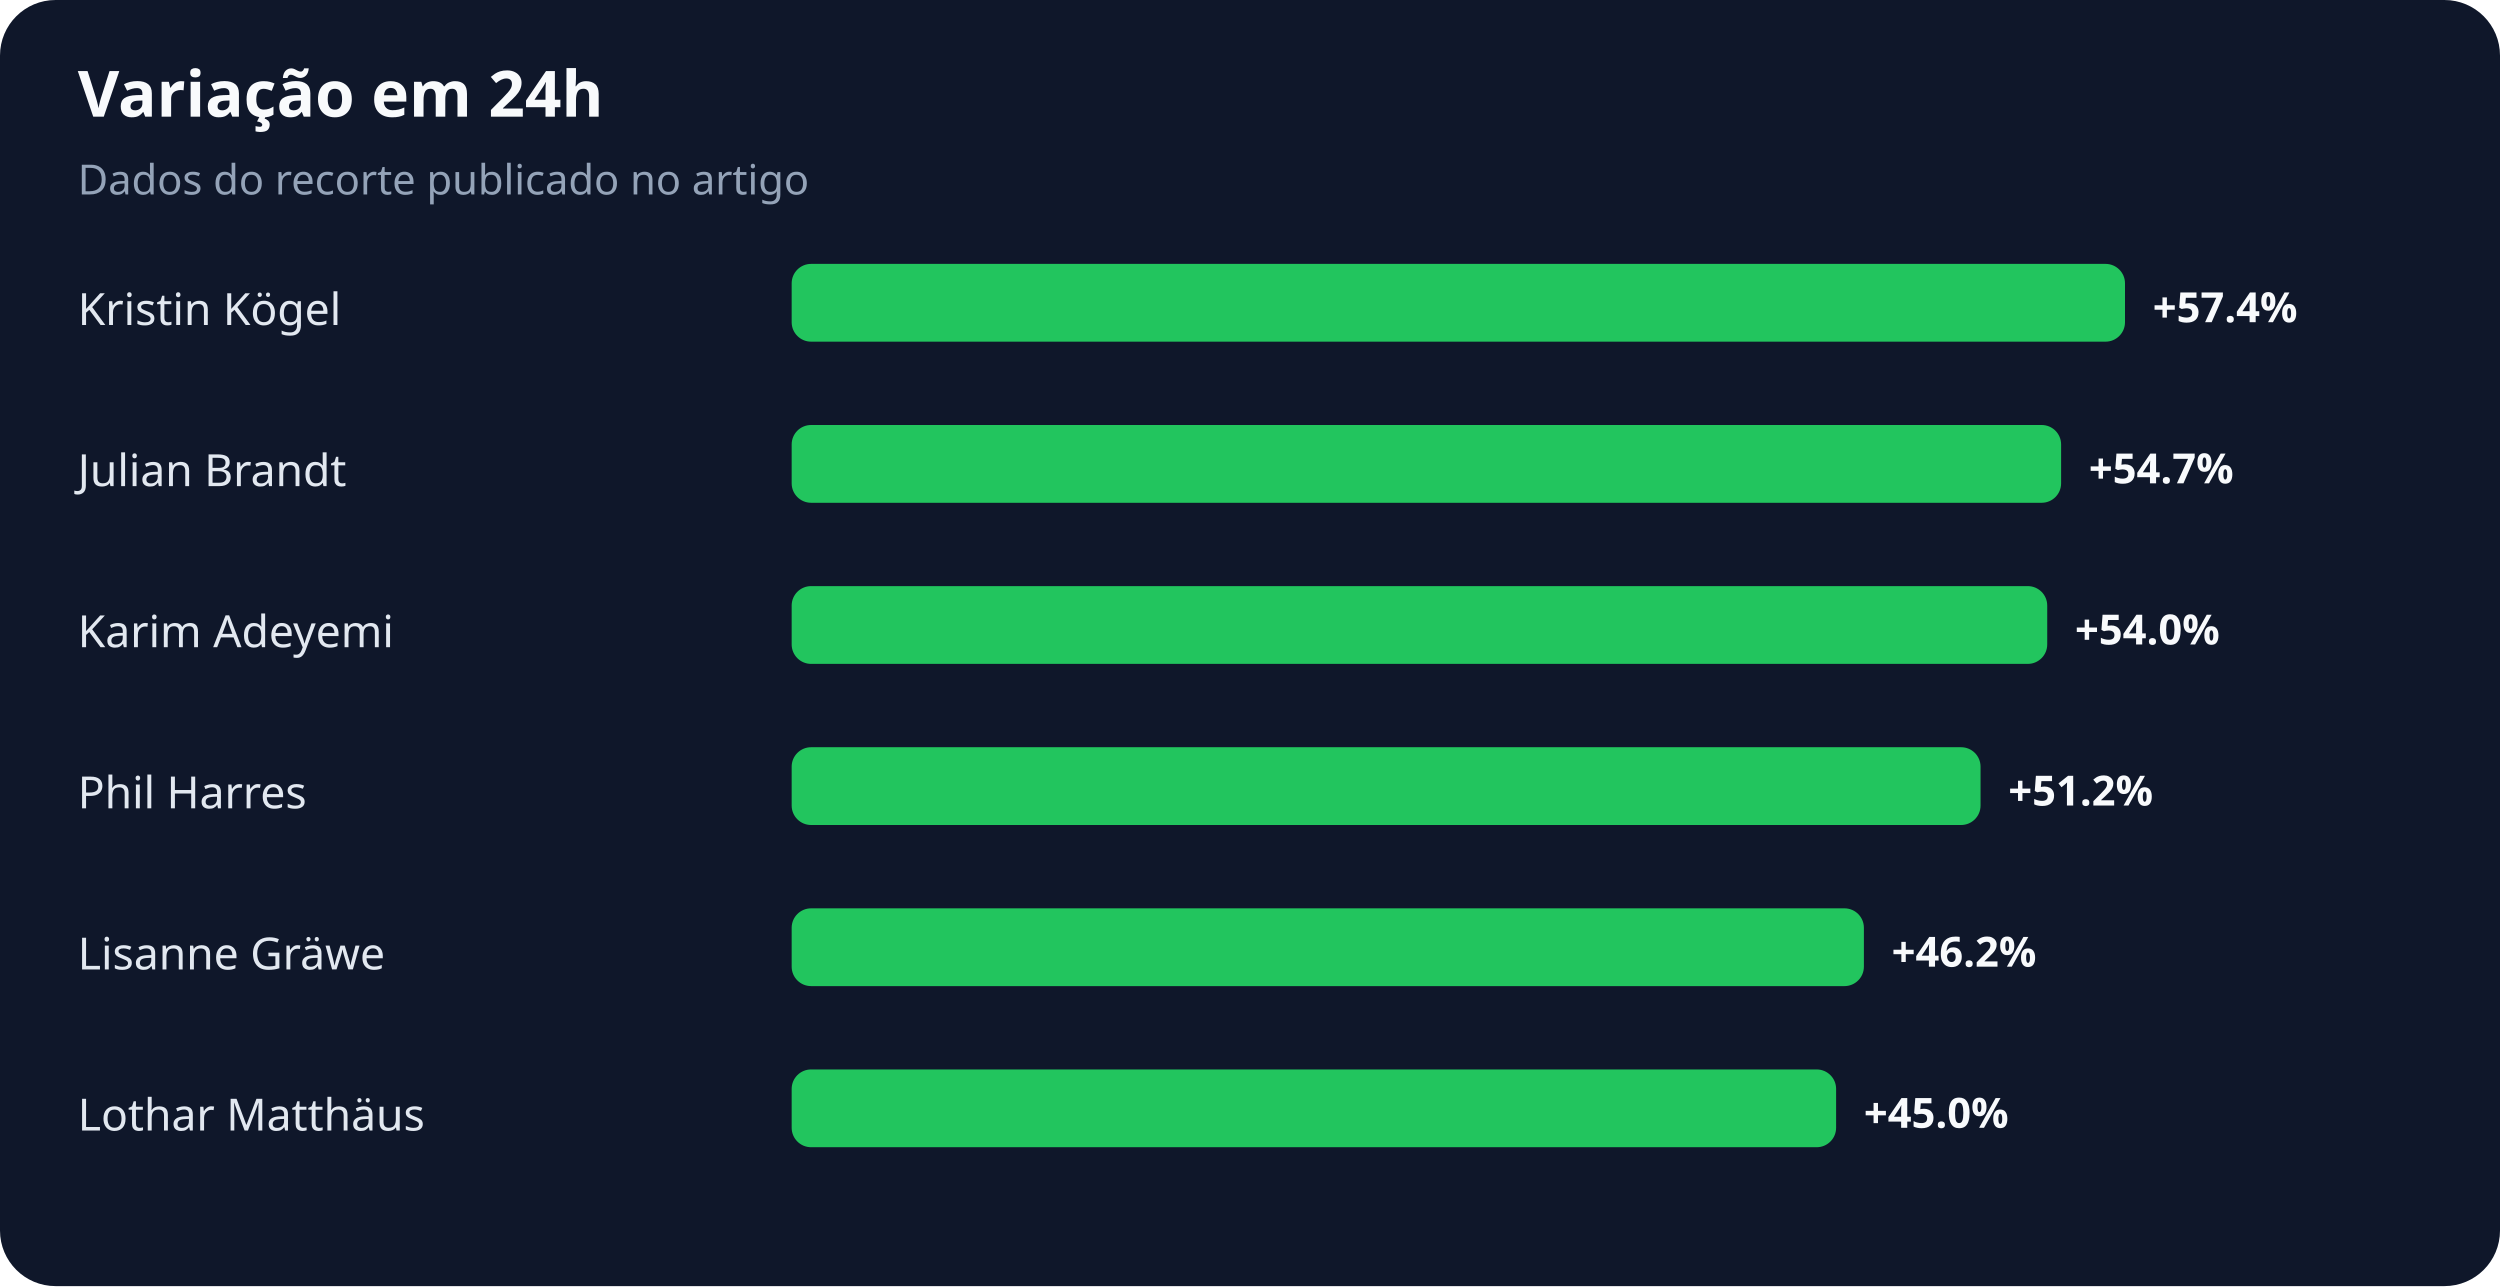
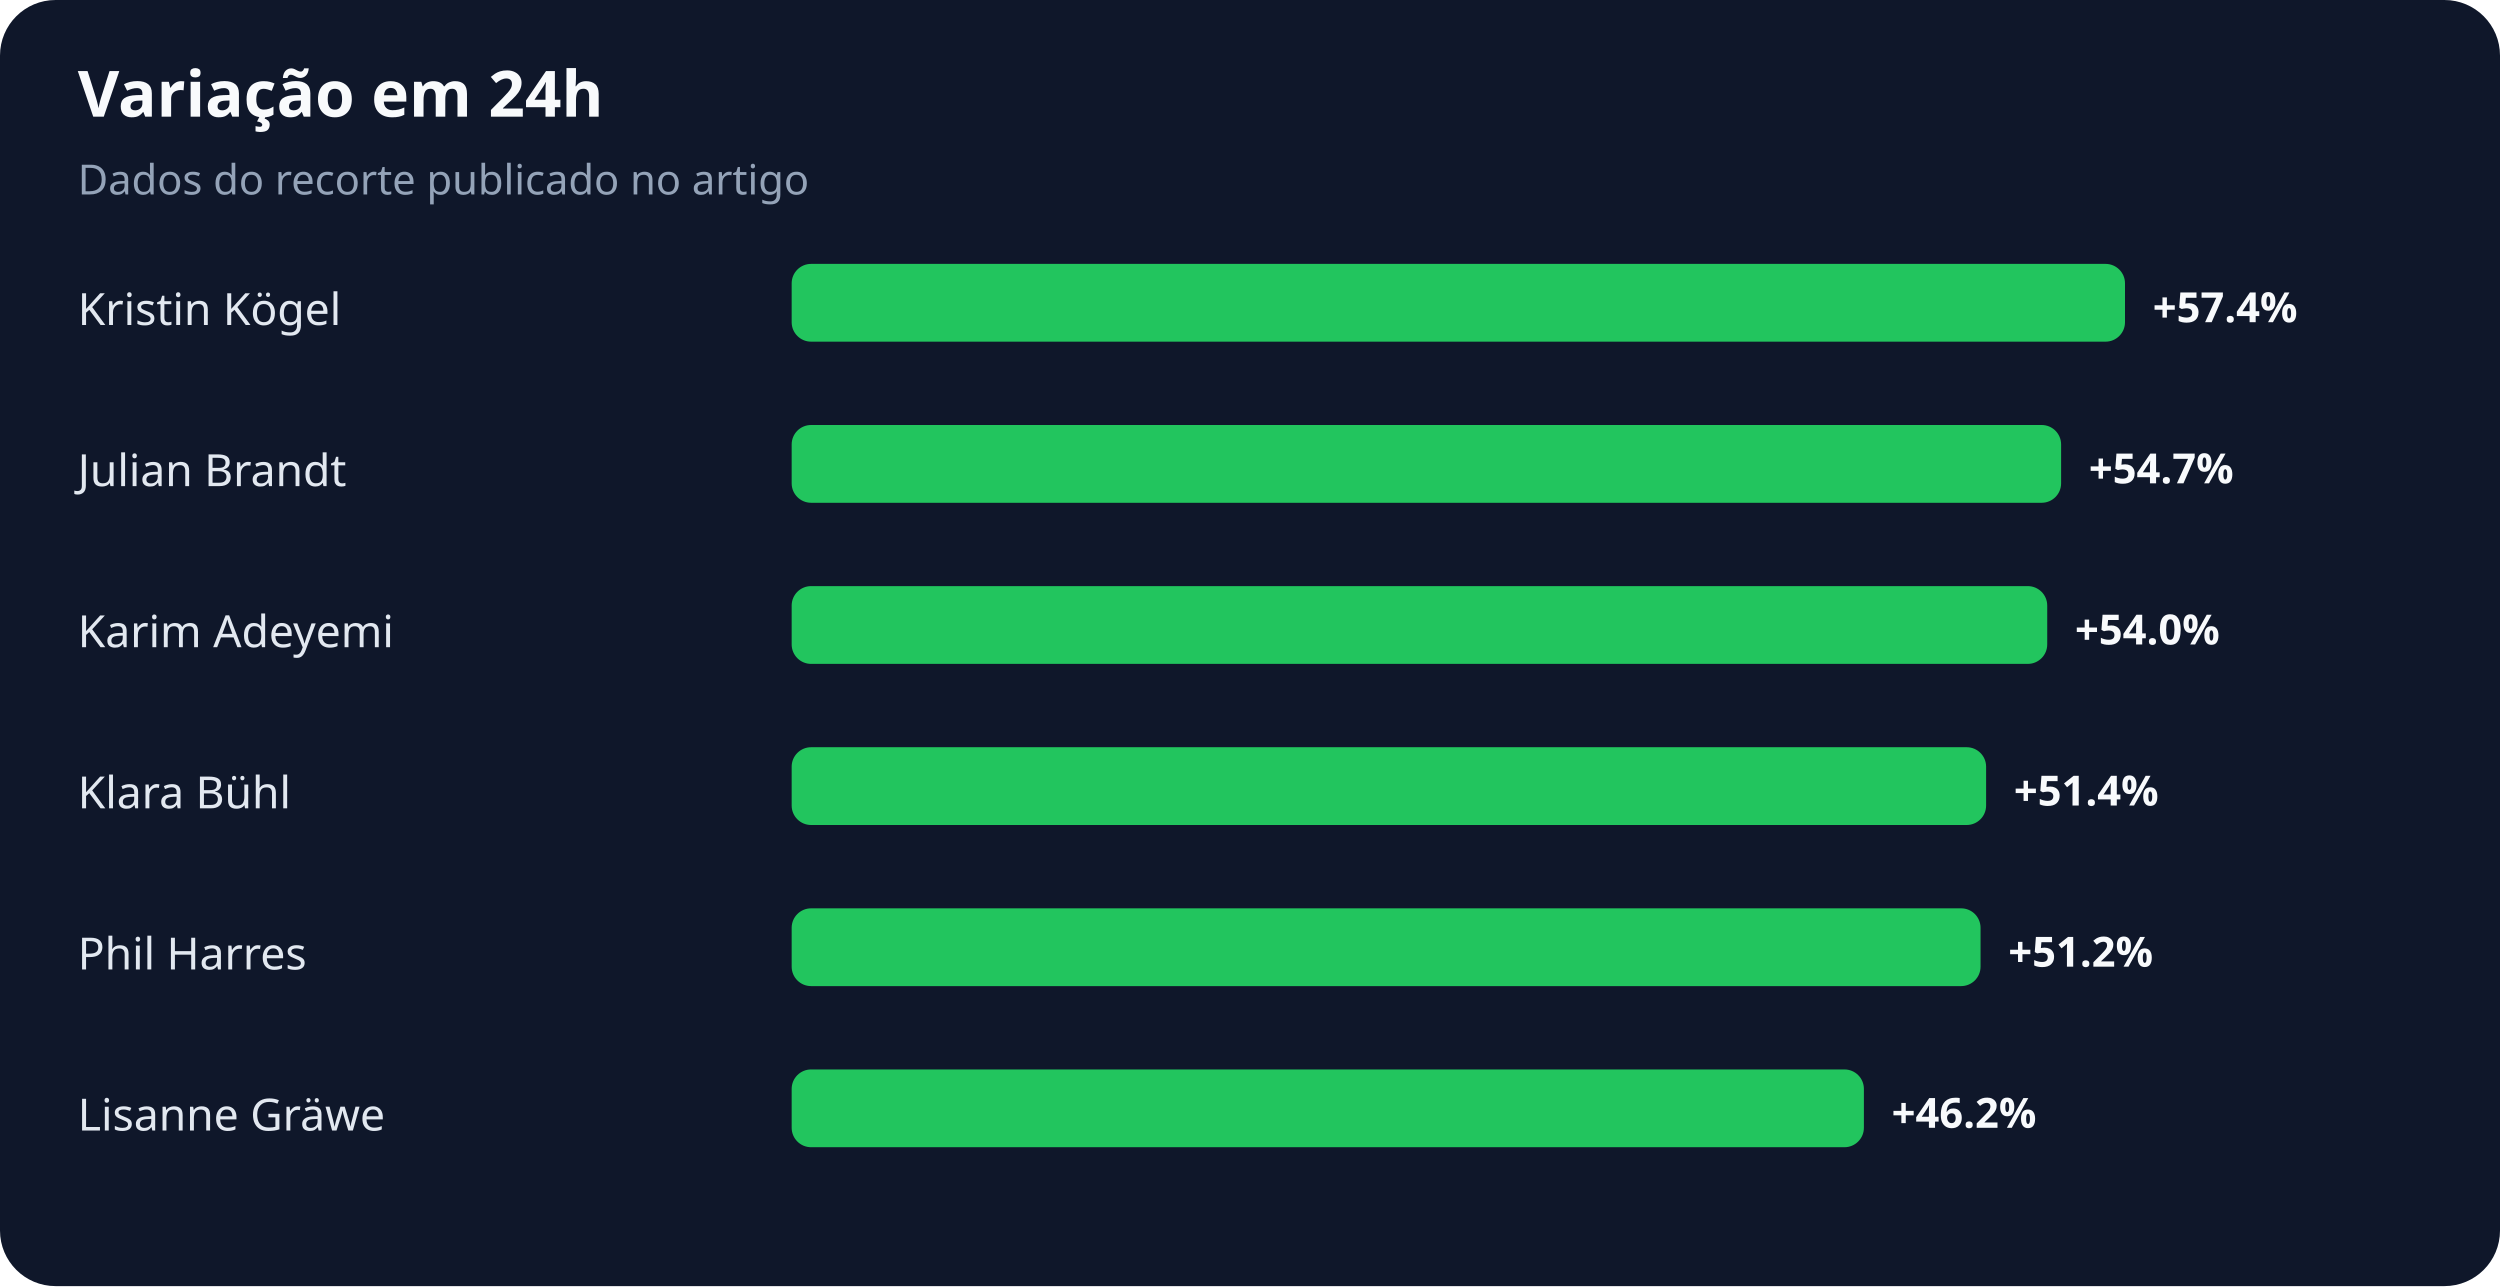
<svg xmlns="http://www.w3.org/2000/svg" width="900" height="463" viewBox="0 0 900 463" role="img" aria-labelledby="title desc">
  <rect width="100%" height="100%" rx="20" fill="#0f172a" />
  <text x="28" y="42" fill="#f8fafc" font-family="system-ui,sans-serif" font-size="23" font-weight="700">Variação em 24h</text>
  <text x="28" y="70" fill="#94a3b8" font-family="system-ui,sans-serif" font-size="15">Dados do recorte publicado no artigo</text>
  <text x="28" y="117" fill="#e2e8f0" font-family="system-ui,sans-serif" font-size="16">Kristin Kögel</text>
  <rect x="285" y="95" width="480" height="28" rx="7" fill="#22c55e" />
  <text x="775" y="116" fill="#f8fafc" font-family="system-ui,sans-serif" font-size="15" font-weight="700">+57.4%</text>
  <text x="28" y="175" fill="#e2e8f0" font-family="system-ui,sans-serif" font-size="16">Julian Brandt</text>
  <rect x="285" y="153" width="457" height="28" rx="7" fill="#22c55e" />
  <text x="752" y="174" fill="#f8fafc" font-family="system-ui,sans-serif" font-size="15" font-weight="700">+54.7%</text>
  <text x="28" y="233" fill="#e2e8f0" font-family="system-ui,sans-serif" font-size="16">Karim Adeyemi</text>
  <rect x="285" y="211" width="452" height="28" rx="7" fill="#22c55e" />
  <text x="747" y="232" fill="#f8fafc" font-family="system-ui,sans-serif" font-size="15" font-weight="700">+54.0%</text>
-   <text x="28" y="291" fill="#e2e8f0" font-family="system-ui,sans-serif" font-size="16">Phil Harres</text>
-   <rect x="285" y="269" width="428" height="28" rx="7" fill="#22c55e" />
-   <text x="723" y="290" fill="#f8fafc" font-family="system-ui,sans-serif" font-size="15" font-weight="700">+51.2%</text>
-   <text x="28" y="349" fill="#e2e8f0" font-family="system-ui,sans-serif" font-size="16">Lisanne Gräwe</text>
-   <rect x="285" y="327" width="386" height="28" rx="7" fill="#22c55e" />
-   <text x="681" y="348" fill="#f8fafc" font-family="system-ui,sans-serif" font-size="15" font-weight="700">+46.2%</text>
-   <text x="28" y="407" fill="#e2e8f0" font-family="system-ui,sans-serif" font-size="16">Lothar Matthäus</text>
-   <rect x="285" y="385" width="376" height="28" rx="7" fill="#22c55e" />
-   <text x="671" y="406" fill="#f8fafc" font-family="system-ui,sans-serif" font-size="15" font-weight="700">+45.0%</text>
+   <text x="28" y="291" fill="#e2e8f0" font-family="system-ui,sans-serif" font-size="16">Klara Bühl</text>
+   <rect x="285" y="269" width="430" height="28" rx="7" fill="#22c55e" />
+   <text x="725" y="290" fill="#f8fafc" font-family="system-ui,sans-serif" font-size="15" font-weight="700">+51.4%</text>
+   <text x="28" y="349" fill="#e2e8f0" font-family="system-ui,sans-serif" font-size="16">Phil Harres</text>
+   <rect x="285" y="327" width="428" height="28" rx="7" fill="#22c55e" />
+   <text x="723" y="348" fill="#f8fafc" font-family="system-ui,sans-serif" font-size="15" font-weight="700">+51.2%</text>
+   <text x="28" y="407" fill="#e2e8f0" font-family="system-ui,sans-serif" font-size="16">Lisanne Gräwe</text>
+   <rect x="285" y="385" width="386" height="28" rx="7" fill="#22c55e" />
+   <text x="681" y="406" fill="#f8fafc" font-family="system-ui,sans-serif" font-size="15" font-weight="700">+46.2%</text>
</svg>
